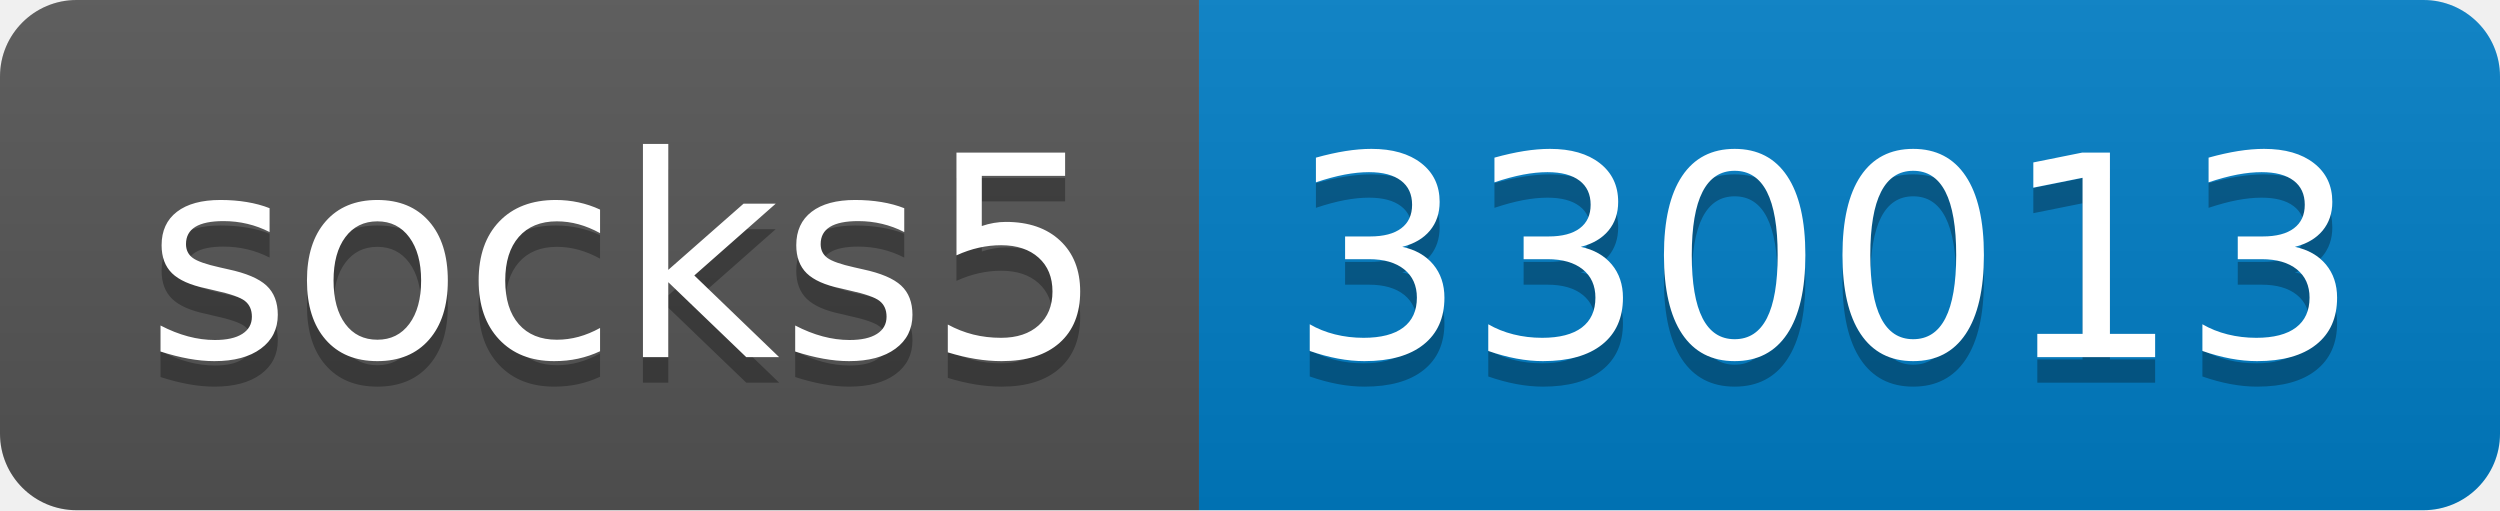
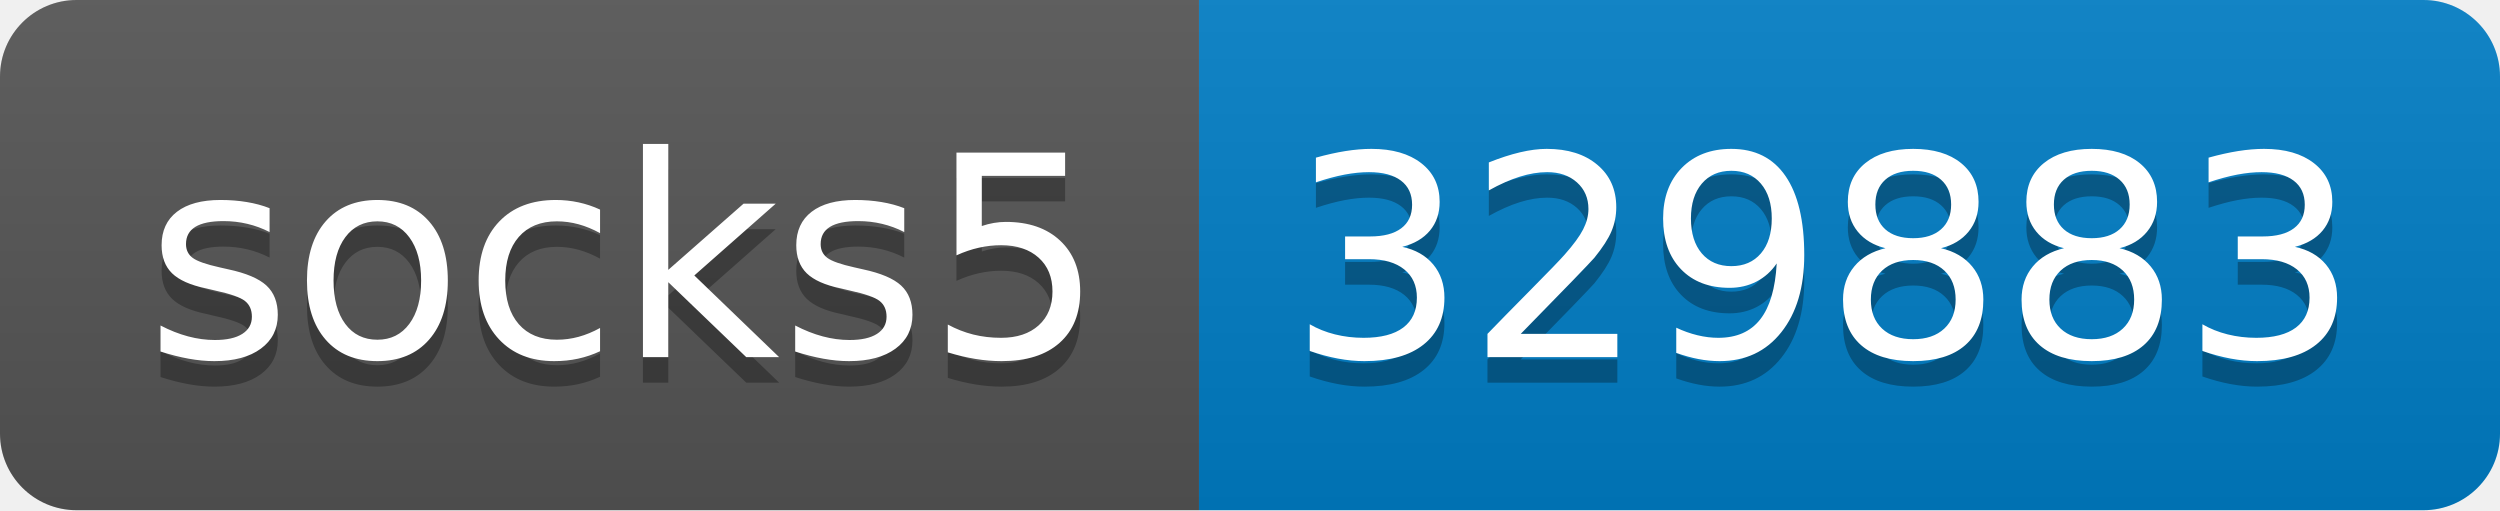
- <svg xmlns="http://www.w3.org/2000/svg" width="98" height="20" role="img" aria-label="socks5: 330013">
+ <svg xmlns="http://www.w3.org/2000/svg" width="98" height="20" role="img" aria-label="socks5: 329883">
  <linearGradient id="s" x2="0" y2="100%">
    <stop offset="0" stop-color="#bbb" stop-opacity=".1" />
    <stop offset="1" stop-opacity=".1" />
  </linearGradient>
  <clipPath id="r">
    <rect width="98" height="20" rx="3" fill="#fff" />
  </clipPath>
  <g clip-path="url(#r)">
    <rect width="47" height="20" fill="#555" />
    <rect x="47" width="51" height="20" fill="#007ec6" />
    <rect width="98" height="20" fill="url(#s)" />
  </g>
  <g fill="#fff" text-anchor="middle" font-family="Verdana,Geneva,DejaVu Sans,sans-serif" text-rendering="geometricPrecision" font-size="110">
    <text aria-hidden="true" x="245" y="150" fill="#010101" fill-opacity=".3" transform="scale(.1)" textLength="370">socks5</text>
    <text x="245" y="140" transform="scale(.1)" fill="#fff" textLength="370">socks5</text>
-     <text aria-hidden="true" x="715" y="150" fill="#010101" fill-opacity=".3" transform="scale(.1)" textLength="410">330013</text>
-     <text x="715" y="140" transform="scale(.1)" fill="#fff" textLength="410">330013</text>
+     <text aria-hidden="true" x="715" y="150" fill="#010101" fill-opacity=".3" transform="scale(.1)" textLength="410">329883</text>
+     <text x="715" y="140" transform="scale(.1)" fill="#fff" textLength="410">329883</text>
  </g>
</svg>
